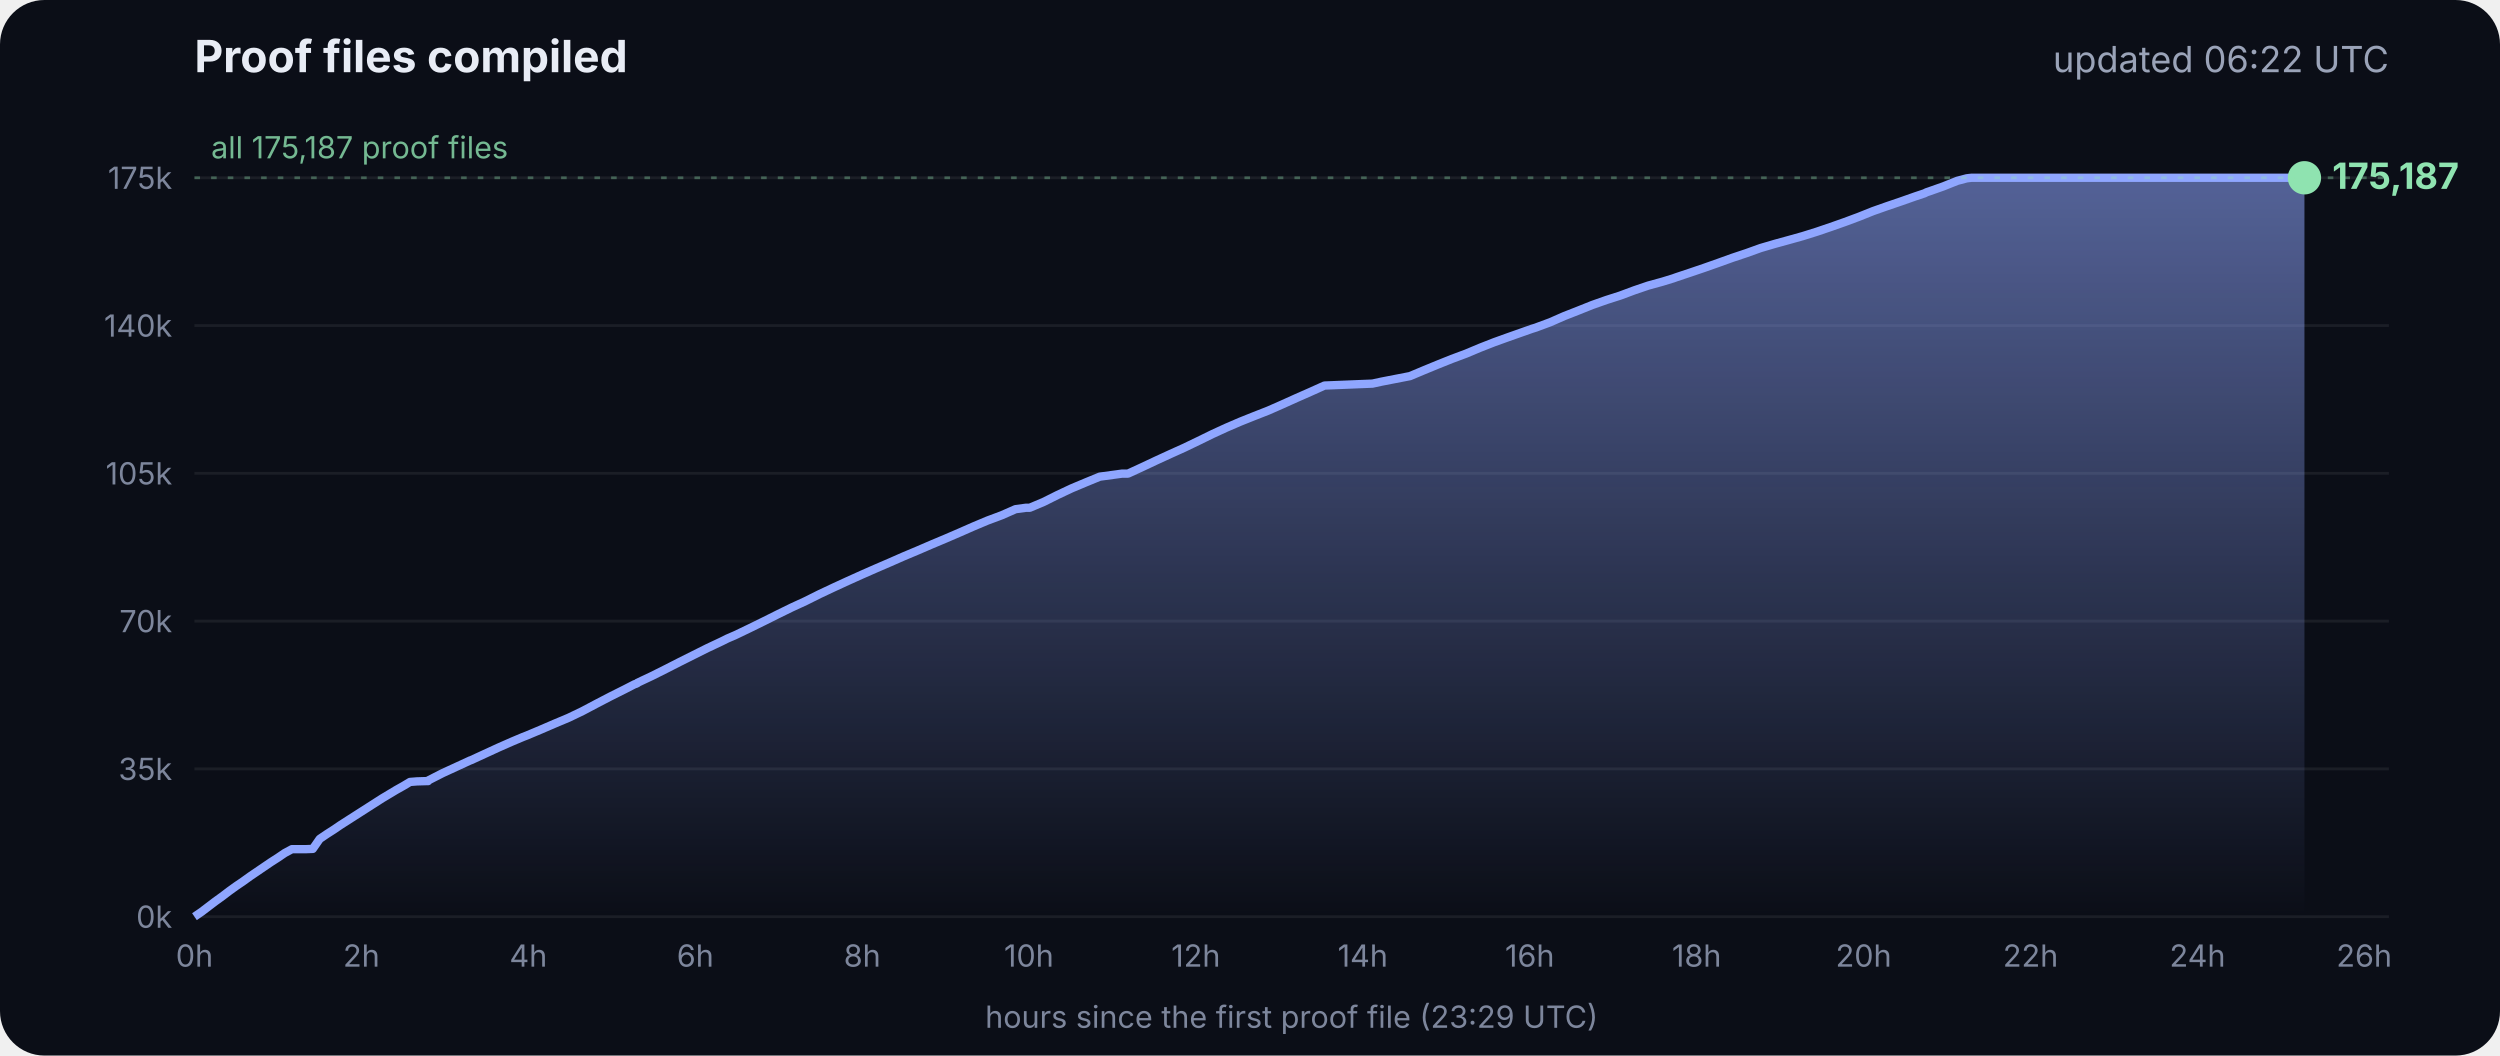
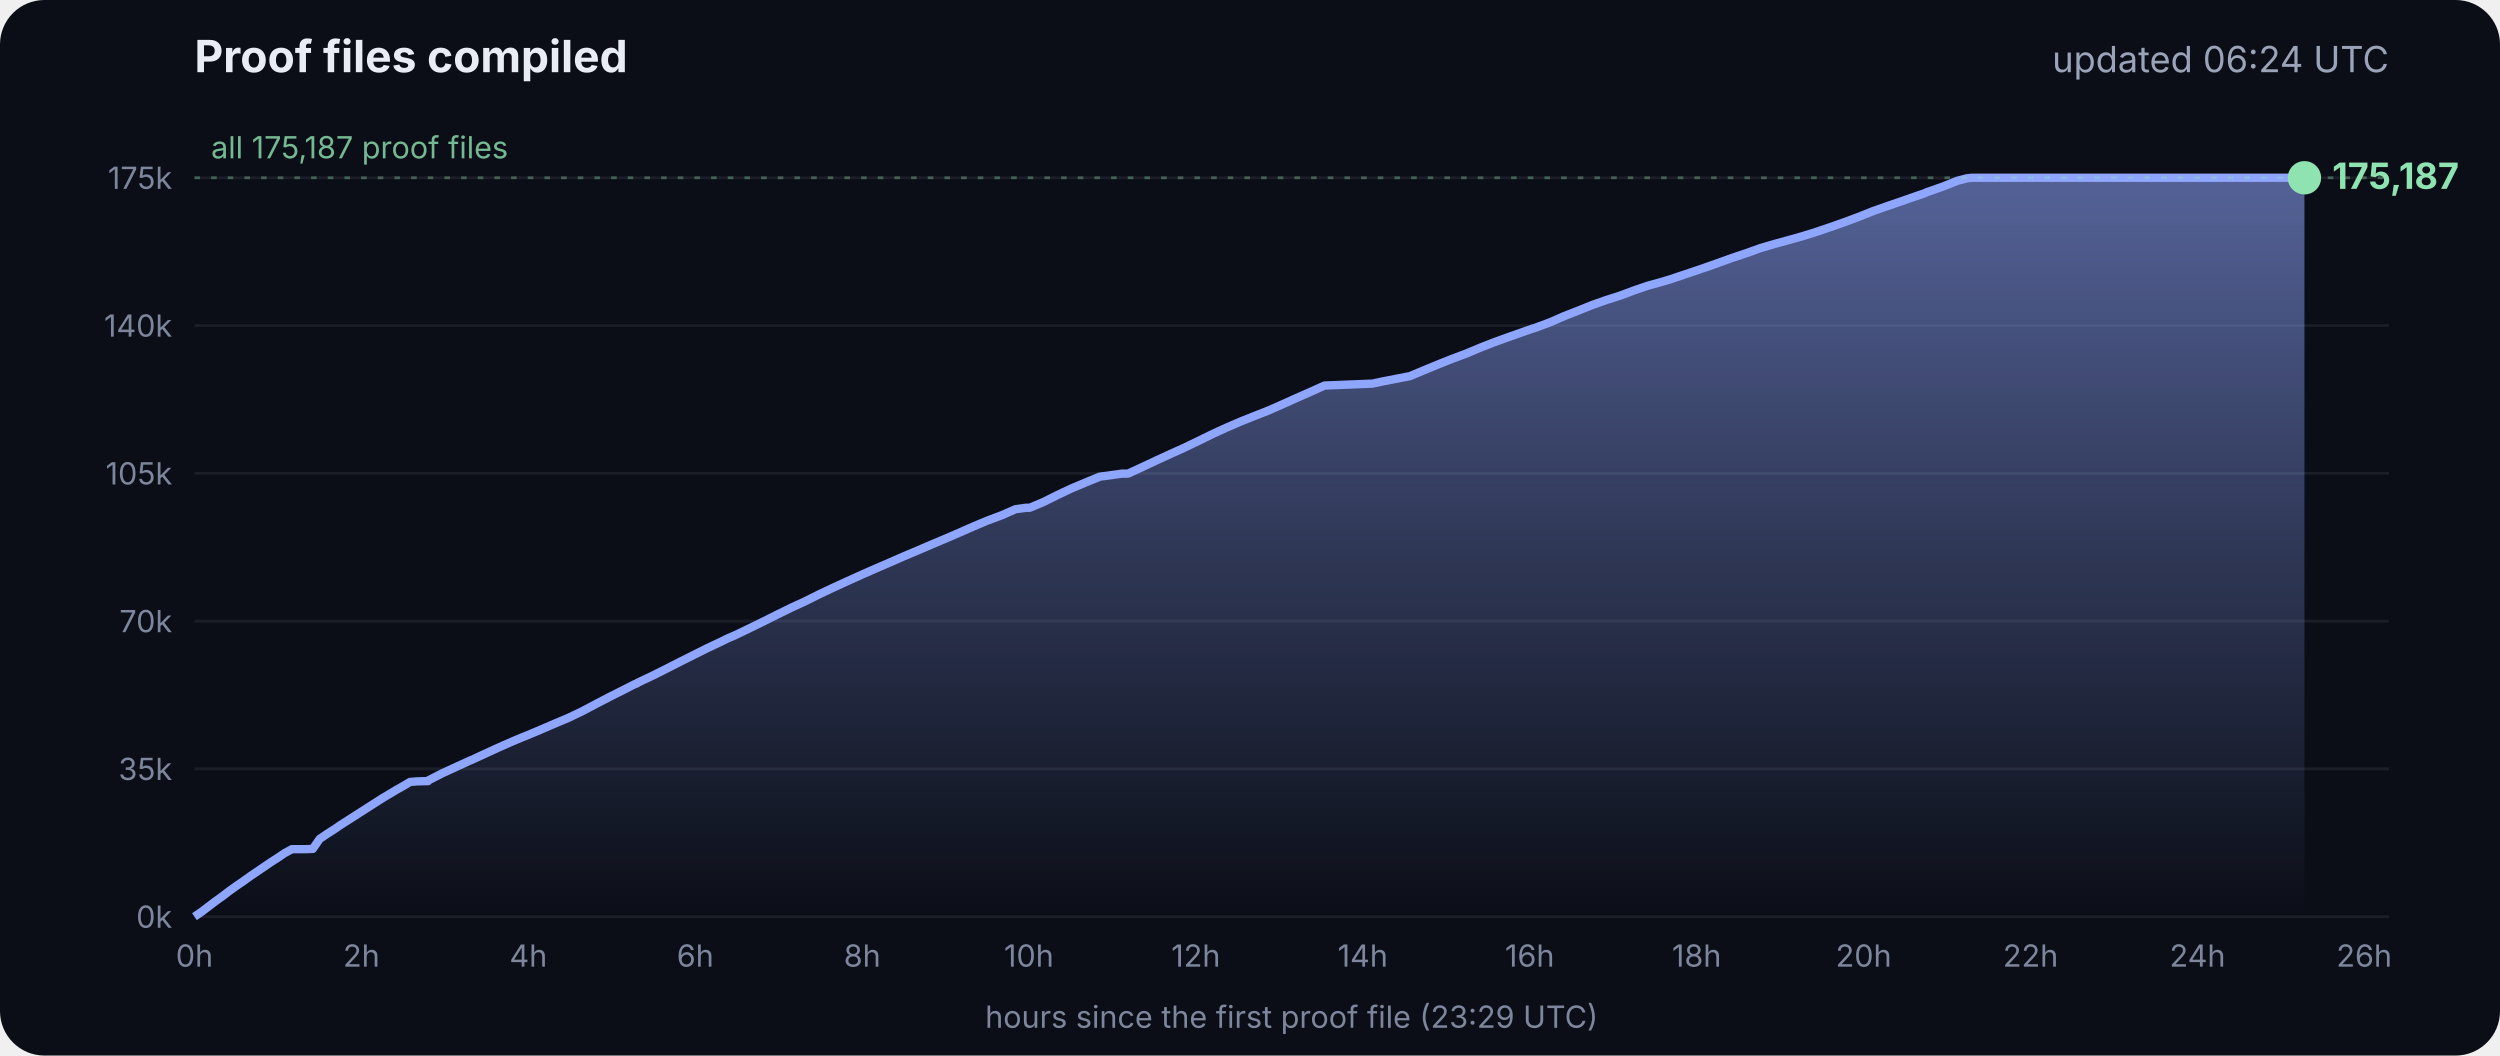
<svg xmlns="http://www.w3.org/2000/svg" viewBox="0 0 900 380" font-family="Inter, -apple-system, Segoe UI, sans-serif">
  <defs>
    <linearGradient id="g" x1="0" y1="0" x2="0" y2="1">
      <stop offset="0" stop-color="#8fa6ff" stop-opacity=".55" />
      <stop offset="1" stop-color="#8fa6ff" stop-opacity="0" />
    </linearGradient>
  </defs>
  <rect width="900" height="380" rx="16" fill="#0b0e17" />
  <text x="70" y="26" fill="#e8ecf5" font-size="16" font-weight="700">Proof files compiled</text>
-   <text x="860" y="26" fill="#9aa3b8" font-size="13" text-anchor="end">updated 06:22 UTC</text>
+   <text x="860" y="26" fill="#9aa3b8" font-size="13" text-anchor="end">updated 06:24 UTC</text>
  <line x1="70" x2="860" y1="330.0" y2="330.0" stroke="#ffffff" stroke-opacity=".07" />
  <text x="62" y="334.0" fill="#7d869c" font-size="11" text-anchor="end">0k</text>
  <line x1="70" x2="860" y1="276.8" y2="276.8" stroke="#ffffff" stroke-opacity=".07" />
  <text x="62" y="280.8" fill="#7d869c" font-size="11" text-anchor="end">35k</text>
  <line x1="70" x2="860" y1="223.6" y2="223.6" stroke="#ffffff" stroke-opacity=".07" />
  <text x="62" y="227.6" fill="#7d869c" font-size="11" text-anchor="end">70k</text>
  <line x1="70" x2="860" y1="170.4" y2="170.4" stroke="#ffffff" stroke-opacity=".07" />
  <text x="62" y="174.4" fill="#7d869c" font-size="11" text-anchor="end">105k</text>
  <line x1="70" x2="860" y1="117.2" y2="117.2" stroke="#ffffff" stroke-opacity=".07" />
  <text x="62" y="121.2" fill="#7d869c" font-size="11" text-anchor="end">140k</text>
  <line x1="70" x2="860" y1="64.0" y2="64.0" stroke="#ffffff" stroke-opacity=".07" />
  <text x="62" y="68.0" fill="#7d869c" font-size="11" text-anchor="end">175k</text>
  <text x="70.0" y="348" fill="#7d869c" font-size="11" text-anchor="middle">0h</text>
  <text x="130.1" y="348" fill="#7d869c" font-size="11" text-anchor="middle">2h</text>
  <text x="190.2" y="348" fill="#7d869c" font-size="11" text-anchor="middle">4h</text>
  <text x="250.3" y="348" fill="#7d869c" font-size="11" text-anchor="middle">6h</text>
  <text x="310.4" y="348" fill="#7d869c" font-size="11" text-anchor="middle">8h</text>
  <text x="370.4" y="348" fill="#7d869c" font-size="11" text-anchor="middle">10h</text>
  <text x="430.5" y="348" fill="#7d869c" font-size="11" text-anchor="middle">12h</text>
  <text x="490.6" y="348" fill="#7d869c" font-size="11" text-anchor="middle">14h</text>
  <text x="550.7" y="348" fill="#7d869c" font-size="11" text-anchor="middle">16h</text>
  <text x="610.8" y="348" fill="#7d869c" font-size="11" text-anchor="middle">18h</text>
  <text x="670.9" y="348" fill="#7d869c" font-size="11" text-anchor="middle">20h</text>
  <text x="731.0" y="348" fill="#7d869c" font-size="11" text-anchor="middle">22h</text>
  <text x="791.1" y="348" fill="#7d869c" font-size="11" text-anchor="middle">24h</text>
  <text x="851.1" y="348" fill="#7d869c" font-size="11" text-anchor="middle">26h</text>
  <polygon points="70.0,330.0 70.0,330.0 72.5,328.3 75.0,326.4 77.5,324.5 80.0,322.7 82.5,320.8 85.0,319.0 87.5,317.3 90.0,315.5 92.5,313.8 95.0,312.1 97.5,310.4 100.0,308.8 102.5,307.1 105.1,305.7 107.6,305.7 110.1,305.7 112.6,305.6 115.1,302.0 117.6,300.3 120.1,298.7 122.6,297.0 125.1,295.4 127.6,293.8 130.1,292.2 132.6,290.6 135.1,289.0 137.6,287.4 140.1,285.9 142.6,284.4 145.1,283.0 147.6,281.5 150.1,281.3 153.5,281.2 153.7,281.2 154.1,281.2 154.3,280.9 159.4,278.3 164.4,276.0 169.4,273.7 169.5,273.7 174.5,271.4 179.5,269.1 184.5,266.9 188.3,265.3 189.6,264.8 194.6,262.7 199.7,260.5 204.7,258.4 209.7,256.0 214.8,253.3 219.8,250.7 224.8,248.2 228.5,246.3 228.9,246.2 229.5,245.9 229.5,245.8 234.6,243.4 239.6,240.9 244.7,238.3 249.7,235.8 254.7,233.3 259.8,230.9 261.8,229.9 264.8,228.6 269.8,226.2 274.9,223.7 279.9,221.2 285.0,218.7 290.0,216.4 295.0,213.9 300.1,211.5 305.1,209.2 310.2,206.9 315.2,204.7 320.3,202.5 325.3,200.3 330.3,198.2 335.4,196.0 340.4,193.9 345.5,191.7 350.5,189.5 355.5,187.4 360.6,185.5 365.6,183.3 369.3,182.8 370.7,182.8 375.7,180.7 380.7,178.2 385.8,175.8 390.8,173.7 395.9,171.6 404.0,170.5 406.1,170.5 411.1,168.2 416.2,165.8 421.2,163.5 426.3,161.2 431.3,158.8 436.4,156.3 441.4,154.0 446.5,151.8 451.5,149.8 456.6,147.8 461.6,145.6 466.7,143.3 471.7,141.1 476.8,138.8 494.1,138.1 497.3,137.4 507.6,135.4 512.6,133.3 517.7,131.2 522.7,129.2 527.8,127.3 532.8,125.2 537.9,123.2 542.9,121.4 548.0,119.6 551.4,118.4 553.0,117.9 553.5,117.7 558.1,116.0 563.1,113.8 568.2,111.8 573.2,109.8 578.3,108.0 583.3,106.4 588.4,104.5 593.4,102.8 598.5,101.4 602.4,100.2 603.5,99.8 608.6,98.1 613.6,96.4 618.7,94.6 623.7,92.8 628.8,91.1 633.8,89.3 635.5,88.8 638.9,87.8 644.0,86.4 649.0,85.0 654.1,83.4 659.1,81.7 664.2,79.9 669.3,78.0 674.3,76.0 679.4,74.2 684.4,72.5 689.5,70.7 692.8,69.6 693.6,69.2 694.5,68.9 699.6,67.1 704.6,65.1 708.0,64.2 708.8,64.1 709.7,64.0 713.4,64.0 715.2,64.0 718.5,64.0 723.5,64.0 728.6,64.0 733.7,64.0 738.7,64.0 743.7,64.0 748.8,64.0 753.9,64.0 758.9,64.0 764.0,64.0 769.0,64.0 774.1,64.0 779.1,64.0 784.2,64.0 789.2,64.0 794.3,64.0 797.0,64.0 798.2,64.0 799.3,64.0 804.4,64.0 809.4,64.0 814.5,64.0 818.9,64.0 819.1,64.0 819.5,64.0 822.0,64.0 824.6,64.0 826.0,64.0 826.0,64.0 826.4,64.0 828.9,64.0 829.2,64.0 829.6,64.0 829.6,330.0" fill="url(#g)" />
  <polyline points="70.0,330.0 72.5,328.3 75.0,326.4 77.5,324.5 80.0,322.7 82.5,320.8 85.0,319.0 87.5,317.3 90.0,315.5 92.5,313.8 95.0,312.1 97.5,310.4 100.0,308.8 102.5,307.1 105.1,305.7 107.6,305.7 110.1,305.7 112.6,305.6 115.1,302.0 117.6,300.3 120.1,298.7 122.6,297.0 125.1,295.4 127.6,293.8 130.1,292.2 132.6,290.6 135.1,289.0 137.6,287.4 140.1,285.9 142.6,284.4 145.1,283.0 147.6,281.5 150.1,281.3 153.5,281.2 153.7,281.2 154.1,281.2 154.3,280.9 159.4,278.3 164.4,276.0 169.4,273.7 169.5,273.7 174.5,271.4 179.5,269.1 184.5,266.9 188.3,265.3 189.6,264.8 194.6,262.7 199.7,260.5 204.7,258.4 209.7,256.0 214.8,253.3 219.8,250.7 224.8,248.2 228.5,246.3 228.9,246.2 229.5,245.9 229.5,245.8 234.6,243.4 239.6,240.9 244.7,238.3 249.7,235.8 254.7,233.3 259.8,230.9 261.8,229.9 264.8,228.6 269.8,226.2 274.9,223.7 279.9,221.2 285.0,218.7 290.0,216.4 295.0,213.9 300.1,211.5 305.1,209.2 310.2,206.9 315.2,204.7 320.3,202.5 325.3,200.3 330.3,198.2 335.4,196.0 340.4,193.9 345.5,191.7 350.5,189.5 355.5,187.4 360.6,185.5 365.6,183.3 369.3,182.8 370.7,182.8 375.7,180.7 380.7,178.2 385.8,175.8 390.8,173.7 395.9,171.6 404.0,170.5 406.1,170.5 411.1,168.2 416.2,165.8 421.2,163.5 426.3,161.2 431.3,158.8 436.4,156.3 441.4,154.0 446.5,151.8 451.5,149.8 456.6,147.8 461.6,145.6 466.7,143.3 471.7,141.1 476.8,138.8 494.1,138.1 497.3,137.4 507.6,135.4 512.6,133.3 517.7,131.2 522.7,129.2 527.8,127.3 532.8,125.2 537.9,123.2 542.9,121.4 548.0,119.6 551.4,118.4 553.0,117.9 553.5,117.7 558.1,116.0 563.1,113.8 568.2,111.8 573.2,109.8 578.3,108.0 583.3,106.4 588.4,104.5 593.4,102.8 598.5,101.4 602.4,100.2 603.5,99.8 608.6,98.1 613.6,96.4 618.7,94.6 623.7,92.8 628.8,91.1 633.8,89.3 635.5,88.8 638.9,87.8 644.0,86.4 649.0,85.0 654.1,83.4 659.1,81.7 664.2,79.9 669.3,78.0 674.3,76.0 679.4,74.2 684.4,72.5 689.5,70.7 692.8,69.6 693.6,69.2 694.5,68.9 699.6,67.1 704.6,65.1 708.0,64.2 708.8,64.1 709.7,64.0 713.4,64.0 715.2,64.0 718.5,64.0 723.5,64.0 728.6,64.0 733.7,64.0 738.7,64.0 743.7,64.0 748.8,64.0 753.9,64.0 758.9,64.0 764.0,64.0 769.0,64.0 774.1,64.0 779.1,64.0 784.2,64.0 789.2,64.0 794.3,64.0 797.0,64.0 798.2,64.0 799.3,64.0 804.4,64.0 809.4,64.0 814.5,64.0 818.9,64.0 819.1,64.0 819.5,64.0 822.0,64.0 824.6,64.0 826.0,64.0 826.0,64.0 826.4,64.0 828.9,64.0 829.2,64.0 829.6,64.0" fill="none" stroke="#8fa6ff" stroke-width="3" stroke-linejoin="round" />
  <circle cx="829.6" cy="64.0" r="6" fill="#8fe3b0" />
  <text x="839.6" y="68.0" fill="#8fe3b0" font-size="13" font-weight="700">175,187</text>
  <line x1="70" x2="860" y1="64.0" y2="64.0" stroke="#8fe3b0" stroke-opacity=".35" stroke-dasharray="2 4" />
  <text x="76" y="57.0" fill="#8fe3b0" fill-opacity=".8" font-size="11">all 175,187 proof files</text>
  <text x="465" y="370" fill="#7d869c" font-size="11" text-anchor="middle">hours since the first proof file (23:29 UTC)</text>
</svg>
